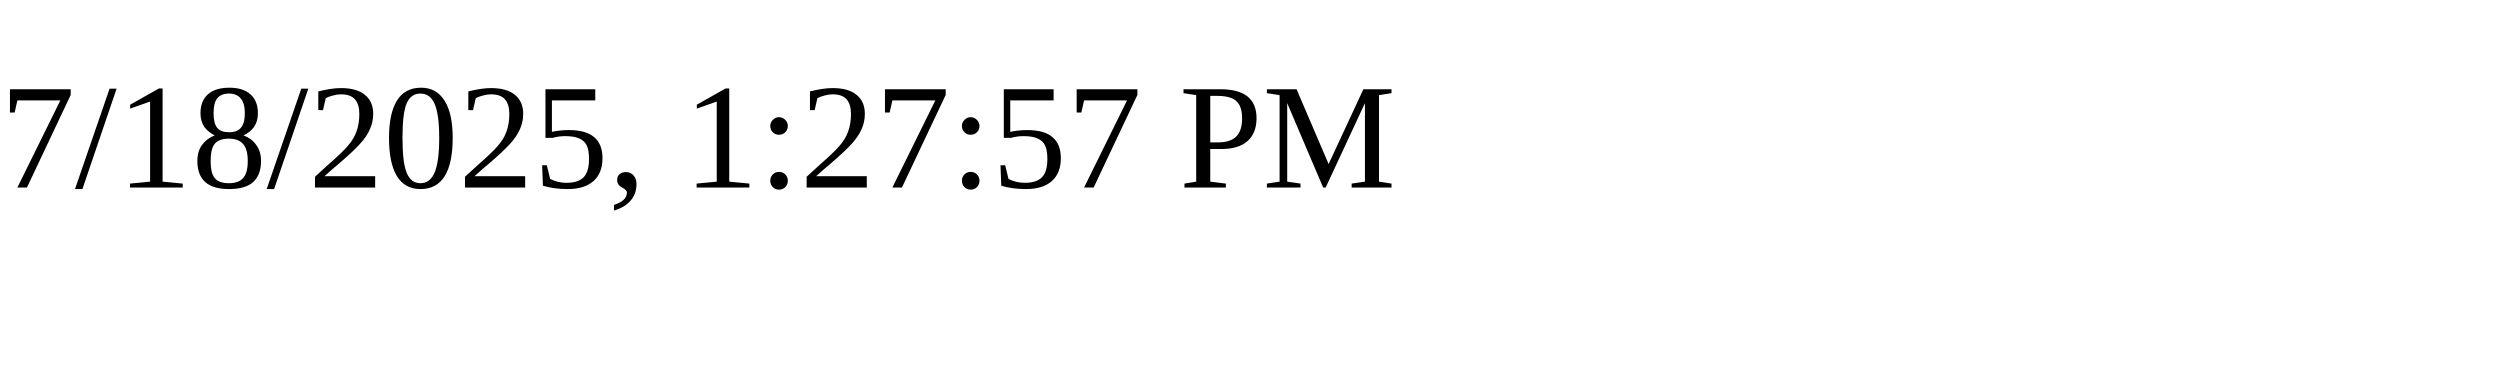
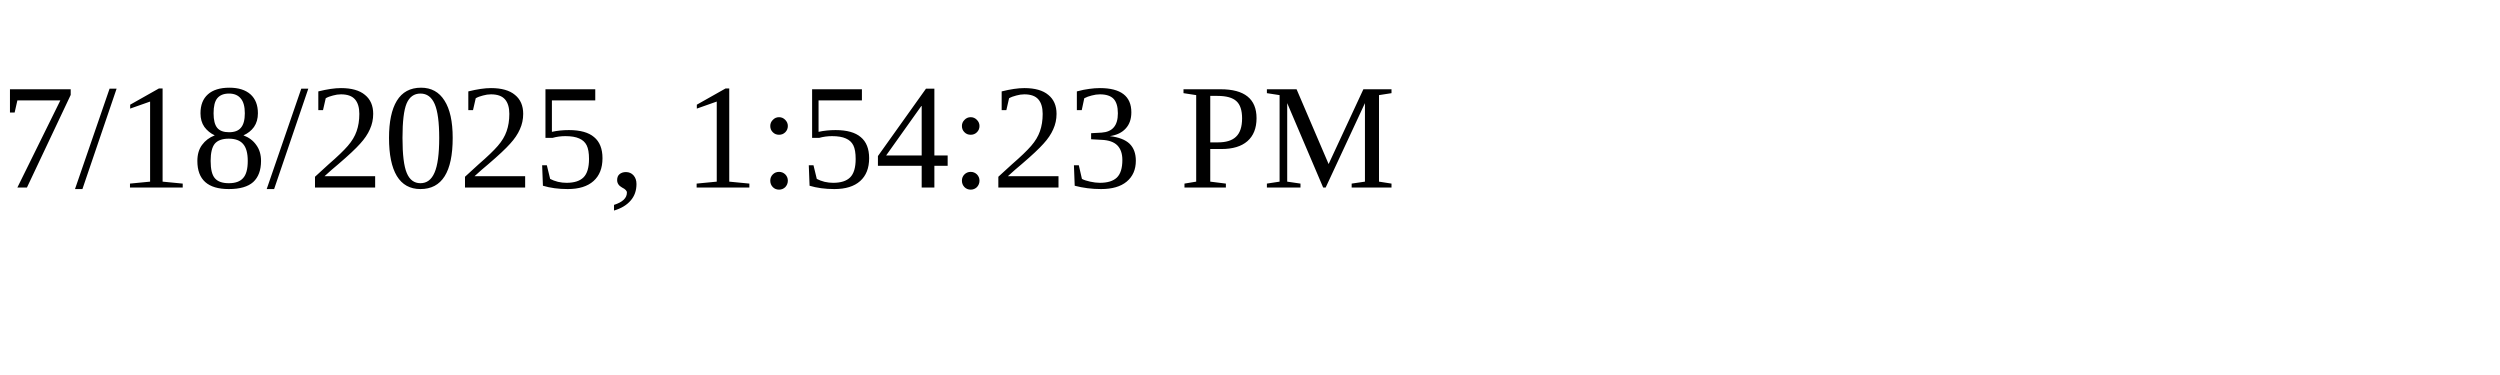
<svg xmlns="http://www.w3.org/2000/svg" height="30" width="200">
-   <text x="0" y="15">7/18/2025, 1:27:57 PM</text>
+   <text x="0" y="15">7/18/2025, 1:54:23 PM</text>
</svg>
